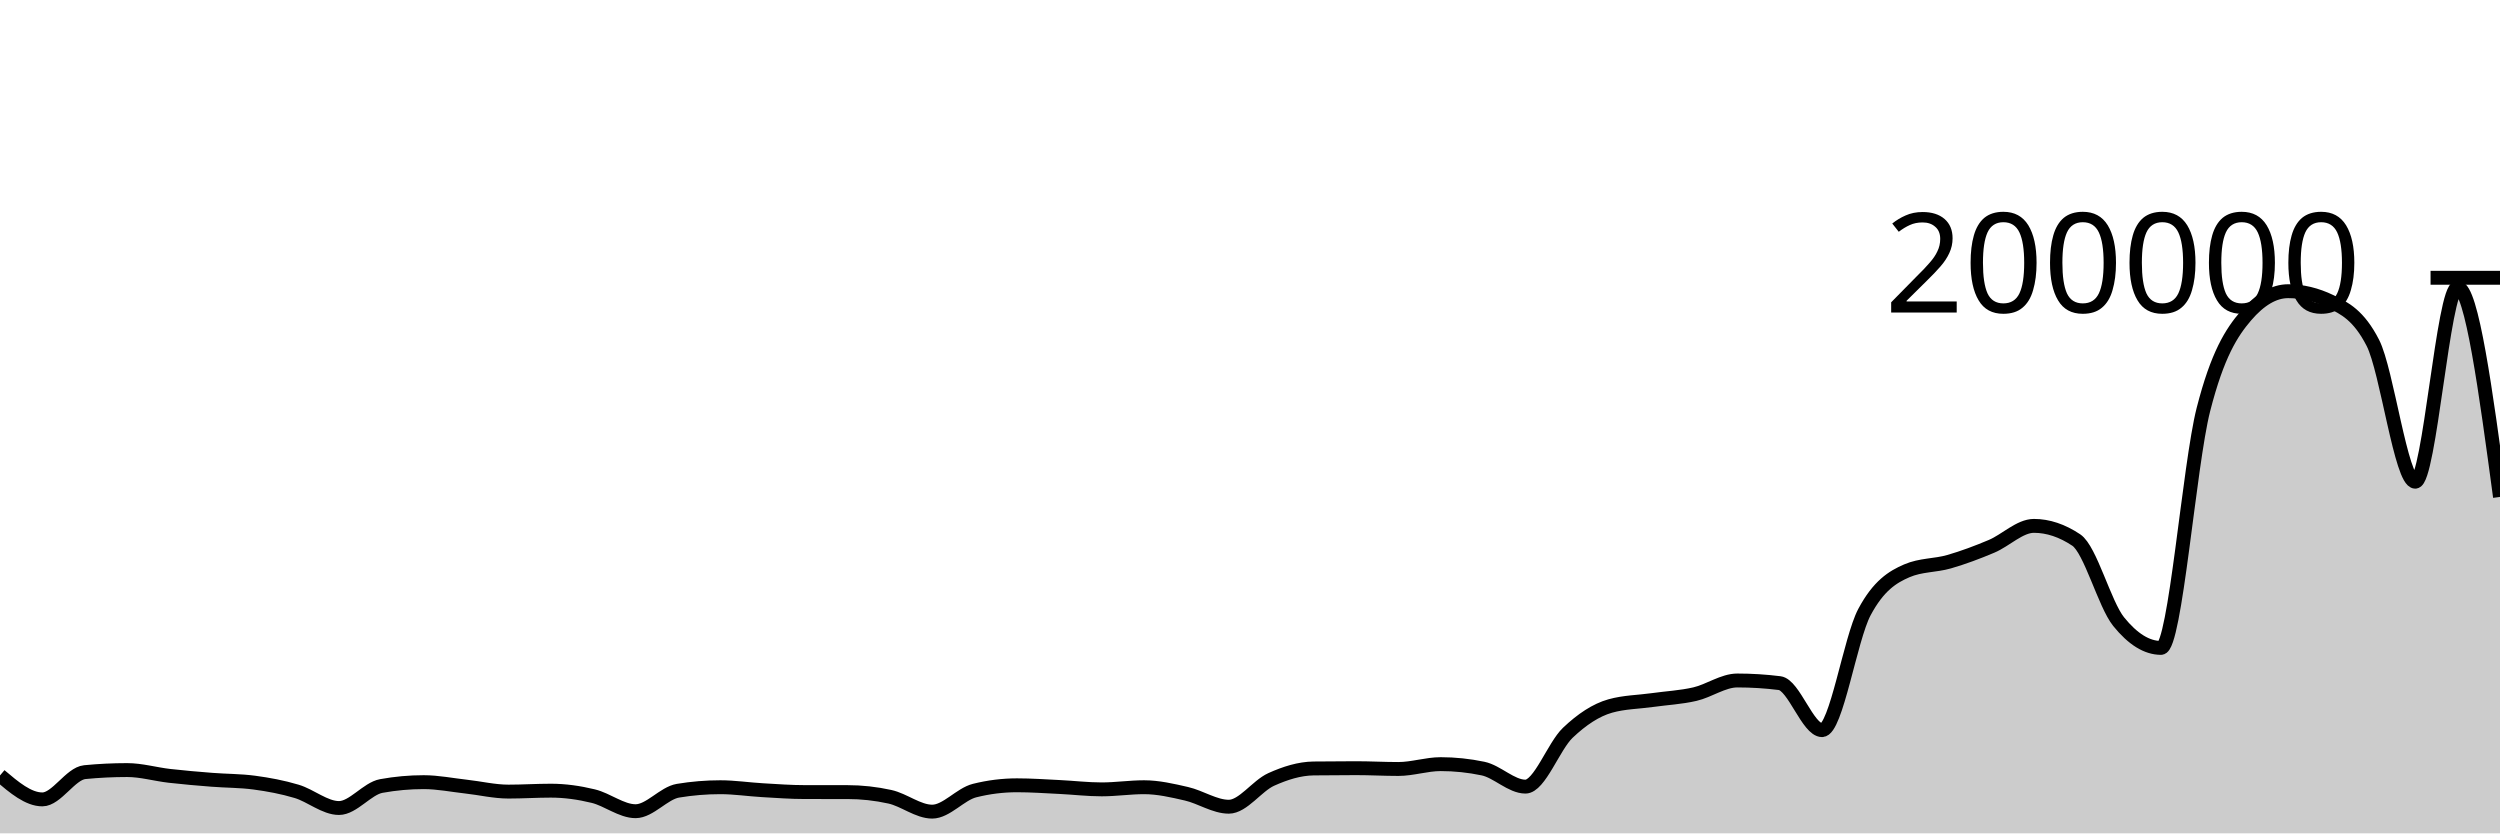
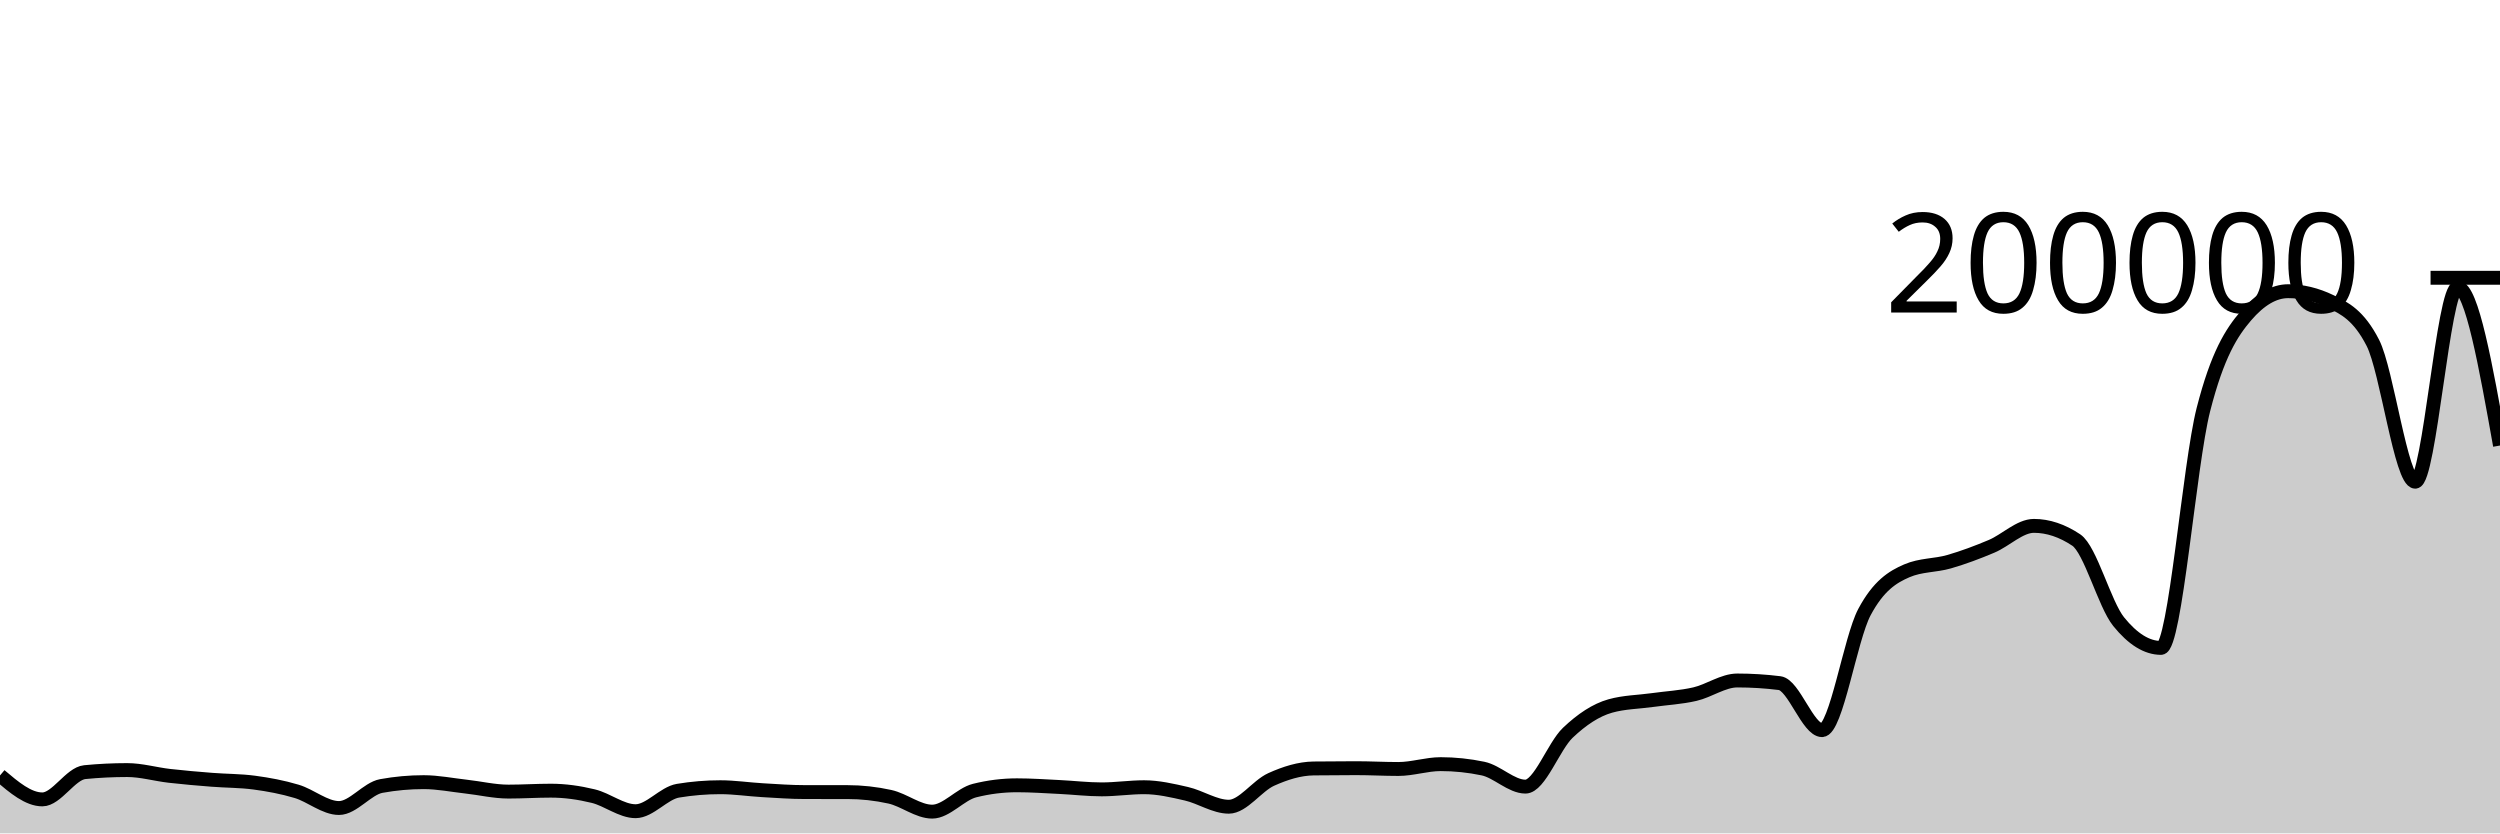
<svg xmlns="http://www.w3.org/2000/svg" viewBox="0 0 180 60">
  <g transform="translate(0,20)">
-     <path class="area" fill="rgba(0, 0, 0, 0.2)" d="M0,35.833C1.017,36.695,2.034,37.557,3.051,37.557C4.068,37.557,5.085,35.693,6.102,35.594C7.119,35.495,8.136,35.445,9.153,35.445C10.169,35.445,11.186,35.746,12.203,35.862C13.22,35.979,14.237,36.063,15.254,36.144C16.271,36.225,17.288,36.212,18.305,36.348C19.322,36.484,20.339,36.672,21.356,36.977C22.373,37.281,23.39,38.177,24.407,38.177C25.424,38.177,26.441,36.774,27.458,36.591C28.475,36.407,29.492,36.315,30.508,36.315C31.525,36.315,32.542,36.523,33.559,36.636C34.576,36.749,35.593,36.995,36.61,36.995C37.627,36.995,38.644,36.928,39.661,36.928C40.678,36.928,41.695,37.073,42.712,37.32C43.729,37.566,44.746,38.407,45.763,38.407C46.78,38.407,47.797,37.1,48.814,36.932C49.831,36.764,50.847,36.68,51.864,36.68C52.881,36.68,53.898,36.837,54.915,36.895C55.932,36.954,56.949,37.03,57.966,37.03C58.983,37.031,60,37.031,61.017,37.031C62.034,37.031,63.051,37.143,64.068,37.366C65.085,37.59,66.102,38.438,67.119,38.438C68.136,38.438,69.153,37.175,70.169,36.922C71.186,36.668,72.203,36.541,73.22,36.541C74.237,36.541,75.254,36.614,76.271,36.663C77.288,36.712,78.305,36.835,79.322,36.835C80.339,36.835,81.356,36.68,82.373,36.68C83.39,36.68,84.407,36.917,85.424,37.151C86.441,37.385,87.458,38.084,88.475,38.084C89.492,38.084,90.508,36.58,91.525,36.121C92.542,35.662,93.559,35.343,94.576,35.329C95.593,35.316,96.61,35.309,97.627,35.309C98.644,35.309,99.661,35.367,100.678,35.367C101.695,35.367,102.712,35.018,103.729,35.018C104.746,35.018,105.763,35.125,106.78,35.338C107.797,35.552,108.814,36.637,109.831,36.637C110.847,36.637,111.864,33.728,112.881,32.761C113.898,31.794,114.915,31.122,115.932,30.834C116.949,30.547,117.966,30.546,118.983,30.403C120,30.26,121.017,30.212,122.034,29.977C123.051,29.742,124.068,28.995,125.085,28.995C126.102,28.995,127.119,29.058,128.136,29.185C129.153,29.311,130.169,32.57,131.186,32.57C132.203,32.57,133.22,25.988,134.237,24.076C135.254,22.165,136.271,21.539,137.288,21.1C138.305,20.66,139.322,20.735,140.339,20.441C141.356,20.147,142.373,19.766,143.39,19.336C144.407,18.907,145.424,17.863,146.441,17.863C147.458,17.863,148.475,18.203,149.492,18.882C150.508,19.561,151.525,23.498,152.542,24.758C153.559,26.019,154.576,26.649,155.593,26.649C156.61,26.649,157.627,13.475,158.644,9.491C159.661,5.508,160.678,3.938,161.695,2.749C162.712,1.561,163.729,0.966,164.746,0.966C165.763,0.966,166.78,1.212,167.797,1.703C168.814,2.193,169.831,2.698,170.847,4.688C171.864,6.678,172.881,14.683,173.898,14.683C174.915,14.683,175.932,0.7,176.949,0.7C177.966,0.7,178.983,8.239,180,15.779L180,40C178.983,40,177.966,40,176.949,40C175.932,40,174.915,40,173.898,40C172.881,40,171.864,40,170.847,40C169.831,40,168.814,40,167.797,40C166.78,40,165.763,40,164.746,40C163.729,40,162.712,40,161.695,40C160.678,40,159.661,40,158.644,40C157.627,40,156.61,40,155.593,40C154.576,40,153.559,40,152.542,40C151.525,40,150.508,40,149.492,40C148.475,40,147.458,40,146.441,40C145.424,40,144.407,40,143.39,40C142.373,40,141.356,40,140.339,40C139.322,40,138.305,40,137.288,40C136.271,40,135.254,40,134.237,40C133.22,40,132.203,40,131.186,40C130.169,40,129.153,40,128.136,40C127.119,40,126.102,40,125.085,40C124.068,40,123.051,40,122.034,40C121.017,40,120,40,118.983,40C117.966,40,116.949,40,115.932,40C114.915,40,113.898,40,112.881,40C111.864,40,110.847,40,109.831,40C108.814,40,107.797,40,106.78,40C105.763,40,104.746,40,103.729,40C102.712,40,101.695,40,100.678,40C99.661,40,98.644,40,97.627,40C96.61,40,95.593,40,94.576,40C93.559,40,92.542,40,91.525,40C90.508,40,89.492,40,88.475,40C87.458,40,86.441,40,85.424,40C84.407,40,83.39,40,82.373,40C81.356,40,80.339,40,79.322,40C78.305,40,77.288,40,76.271,40C75.254,40,74.237,40,73.22,40C72.203,40,71.186,40,70.169,40C69.153,40,68.136,40,67.119,40C66.102,40,65.085,40,64.068,40C63.051,40,62.034,40,61.017,40C60,40,58.983,40,57.966,40C56.949,40,55.932,40,54.915,40C53.898,40,52.881,40,51.864,40C50.847,40,49.831,40,48.814,40C47.797,40,46.78,40,45.763,40C44.746,40,43.729,40,42.712,40C41.695,40,40.678,40,39.661,40C38.644,40,37.627,40,36.61,40C35.593,40,34.576,40,33.559,40C32.542,40,31.525,40,30.508,40C29.492,40,28.475,40,27.458,40C26.441,40,25.424,40,24.407,40C23.39,40,22.373,40,21.356,40C20.339,40,19.322,40,18.305,40C17.288,40,16.271,40,15.254,40C14.237,40,13.22,40,12.203,40C11.186,40,10.169,40,9.153,40C8.136,40,7.119,40,6.102,40C5.085,40,4.068,40,3.051,40C2.034,40,1.017,40,0,40Z" />
-     <path class="line" stroke="black" fill="none" d="M0,35.833C1.017,36.695,2.034,37.557,3.051,37.557C4.068,37.557,5.085,35.693,6.102,35.594C7.119,35.495,8.136,35.445,9.153,35.445C10.169,35.445,11.186,35.746,12.203,35.862C13.22,35.979,14.237,36.063,15.254,36.144C16.271,36.225,17.288,36.212,18.305,36.348C19.322,36.484,20.339,36.672,21.356,36.977C22.373,37.281,23.39,38.177,24.407,38.177C25.424,38.177,26.441,36.774,27.458,36.591C28.475,36.407,29.492,36.315,30.508,36.315C31.525,36.315,32.542,36.523,33.559,36.636C34.576,36.749,35.593,36.995,36.61,36.995C37.627,36.995,38.644,36.928,39.661,36.928C40.678,36.928,41.695,37.073,42.712,37.32C43.729,37.566,44.746,38.407,45.763,38.407C46.78,38.407,47.797,37.1,48.814,36.932C49.831,36.764,50.847,36.68,51.864,36.68C52.881,36.68,53.898,36.837,54.915,36.895C55.932,36.954,56.949,37.03,57.966,37.03C58.983,37.031,60,37.031,61.017,37.031C62.034,37.031,63.051,37.143,64.068,37.366C65.085,37.59,66.102,38.438,67.119,38.438C68.136,38.438,69.153,37.175,70.169,36.922C71.186,36.668,72.203,36.541,73.22,36.541C74.237,36.541,75.254,36.614,76.271,36.663C77.288,36.712,78.305,36.835,79.322,36.835C80.339,36.835,81.356,36.68,82.373,36.68C83.39,36.68,84.407,36.917,85.424,37.151C86.441,37.385,87.458,38.084,88.475,38.084C89.492,38.084,90.508,36.58,91.525,36.121C92.542,35.662,93.559,35.343,94.576,35.329C95.593,35.316,96.61,35.309,97.627,35.309C98.644,35.309,99.661,35.367,100.678,35.367C101.695,35.367,102.712,35.018,103.729,35.018C104.746,35.018,105.763,35.125,106.78,35.338C107.797,35.552,108.814,36.637,109.831,36.637C110.847,36.637,111.864,33.728,112.881,32.761C113.898,31.794,114.915,31.122,115.932,30.834C116.949,30.547,117.966,30.546,118.983,30.403C120,30.26,121.017,30.212,122.034,29.977C123.051,29.742,124.068,28.995,125.085,28.995C126.102,28.995,127.119,29.058,128.136,29.185C129.153,29.311,130.169,32.57,131.186,32.57C132.203,32.57,133.22,25.988,134.237,24.076C135.254,22.165,136.271,21.539,137.288,21.1C138.305,20.66,139.322,20.735,140.339,20.441C141.356,20.147,142.373,19.766,143.39,19.336C144.407,18.907,145.424,17.863,146.441,17.863C147.458,17.863,148.475,18.203,149.492,18.882C150.508,19.561,151.525,23.498,152.542,24.758C153.559,26.019,154.576,26.649,155.593,26.649C156.61,26.649,157.627,13.475,158.644,9.491C159.661,5.508,160.678,3.938,161.695,2.749C162.712,1.561,163.729,0.966,164.746,0.966C165.763,0.966,166.78,1.212,167.797,1.703C168.814,2.193,169.831,2.698,170.847,4.688C171.864,6.678,172.881,14.683,173.898,14.683C174.915,14.683,175.932,0.7,176.949,0.7C177.966,0.7,178.983,8.239,180,15.779" />
+     <path class="area" fill="rgba(0, 0, 0, 0.2)" d="M0,35.833C1.017,36.695,2.034,37.557,3.051,37.557C4.068,37.557,5.085,35.693,6.102,35.594C7.119,35.495,8.136,35.445,9.153,35.445C10.169,35.445,11.186,35.746,12.203,35.862C13.22,35.979,14.237,36.063,15.254,36.144C16.271,36.225,17.288,36.212,18.305,36.348C19.322,36.484,20.339,36.672,21.356,36.977C22.373,37.281,23.39,38.177,24.407,38.177C25.424,38.177,26.441,36.774,27.458,36.591C28.475,36.407,29.492,36.315,30.508,36.315C31.525,36.315,32.542,36.523,33.559,36.636C34.576,36.749,35.593,36.995,36.61,36.995C37.627,36.995,38.644,36.928,39.661,36.928C40.678,36.928,41.695,37.073,42.712,37.32C43.729,37.566,44.746,38.407,45.763,38.407C46.78,38.407,47.797,37.1,48.814,36.932C49.831,36.764,50.847,36.68,51.864,36.68C52.881,36.68,53.898,36.837,54.915,36.895C55.932,36.954,56.949,37.03,57.966,37.03C58.983,37.031,60,37.031,61.017,37.031C62.034,37.031,63.051,37.143,64.068,37.366C65.085,37.59,66.102,38.438,67.119,38.438C68.136,38.438,69.153,37.175,70.169,36.922C71.186,36.668,72.203,36.541,73.22,36.541C74.237,36.541,75.254,36.614,76.271,36.663C77.288,36.712,78.305,36.835,79.322,36.835C80.339,36.835,81.356,36.68,82.373,36.68C83.39,36.68,84.407,36.917,85.424,37.151C86.441,37.385,87.458,38.084,88.475,38.084C89.492,38.084,90.508,36.58,91.525,36.121C92.542,35.662,93.559,35.343,94.576,35.329C95.593,35.316,96.61,35.309,97.627,35.309C98.644,35.309,99.661,35.367,100.678,35.367C101.695,35.367,102.712,35.018,103.729,35.018C104.746,35.018,105.763,35.125,106.78,35.338C107.797,35.552,108.814,36.637,109.831,36.637C110.847,36.637,111.864,33.728,112.881,32.761C113.898,31.794,114.915,31.122,115.932,30.834C116.949,30.547,117.966,30.546,118.983,30.403C120,30.26,121.017,30.212,122.034,29.977C123.051,29.742,124.068,28.995,125.085,28.995C126.102,28.995,127.119,29.058,128.136,29.185C129.153,29.311,130.169,32.57,131.186,32.57C132.203,32.57,133.22,25.988,134.237,24.076C135.254,22.165,136.271,21.539,137.288,21.1C138.305,20.66,139.322,20.735,140.339,20.441C141.356,20.147,142.373,19.766,143.39,19.336C144.407,18.907,145.424,17.863,146.441,17.863C147.458,17.863,148.475,18.203,149.492,18.882C150.508,19.561,151.525,23.498,152.542,24.758C153.559,26.019,154.576,26.649,155.593,26.649C156.61,26.649,157.627,13.475,158.644,9.491C159.661,5.508,160.678,3.938,161.695,2.749C162.712,1.561,163.729,0.966,164.746,0.966C165.763,0.966,166.78,1.212,167.797,1.703C168.814,2.193,169.831,2.698,170.847,4.688C171.864,6.678,172.881,14.683,173.898,14.683C174.915,14.683,175.932,0.7,176.949,0.7C177.966,0.7,178.983,6.389,180,12.078L180,40C178.983,40,177.966,40,176.949,40C175.932,40,174.915,40,173.898,40C172.881,40,171.864,40,170.847,40C169.831,40,168.814,40,167.797,40C166.78,40,165.763,40,164.746,40C163.729,40,162.712,40,161.695,40C160.678,40,159.661,40,158.644,40C157.627,40,156.61,40,155.593,40C154.576,40,153.559,40,152.542,40C151.525,40,150.508,40,149.492,40C148.475,40,147.458,40,146.441,40C145.424,40,144.407,40,143.39,40C142.373,40,141.356,40,140.339,40C139.322,40,138.305,40,137.288,40C136.271,40,135.254,40,134.237,40C133.22,40,132.203,40,131.186,40C130.169,40,129.153,40,128.136,40C127.119,40,126.102,40,125.085,40C124.068,40,123.051,40,122.034,40C121.017,40,120,40,118.983,40C117.966,40,116.949,40,115.932,40C114.915,40,113.898,40,112.881,40C111.864,40,110.847,40,109.831,40C108.814,40,107.797,40,106.78,40C105.763,40,104.746,40,103.729,40C102.712,40,101.695,40,100.678,40C99.661,40,98.644,40,97.627,40C96.61,40,95.593,40,94.576,40C93.559,40,92.542,40,91.525,40C90.508,40,89.492,40,88.475,40C87.458,40,86.441,40,85.424,40C84.407,40,83.39,40,82.373,40C81.356,40,80.339,40,79.322,40C78.305,40,77.288,40,76.271,40C75.254,40,74.237,40,73.22,40C72.203,40,71.186,40,70.169,40C69.153,40,68.136,40,67.119,40C66.102,40,65.085,40,64.068,40C63.051,40,62.034,40,61.017,40C60,40,58.983,40,57.966,40C56.949,40,55.932,40,54.915,40C53.898,40,52.881,40,51.864,40C50.847,40,49.831,40,48.814,40C47.797,40,46.78,40,45.763,40C44.746,40,43.729,40,42.712,40C41.695,40,40.678,40,39.661,40C38.644,40,37.627,40,36.61,40C35.593,40,34.576,40,33.559,40C32.542,40,31.525,40,30.508,40C29.492,40,28.475,40,27.458,40C26.441,40,25.424,40,24.407,40C23.39,40,22.373,40,21.356,40C20.339,40,19.322,40,18.305,40C17.288,40,16.271,40,15.254,40C14.237,40,13.22,40,12.203,40C11.186,40,10.169,40,9.153,40C8.136,40,7.119,40,6.102,40C5.085,40,4.068,40,3.051,40C2.034,40,1.017,40,0,40Z" />
+     <path class="line" stroke="black" fill="none" d="M0,35.833C1.017,36.695,2.034,37.557,3.051,37.557C4.068,37.557,5.085,35.693,6.102,35.594C7.119,35.495,8.136,35.445,9.153,35.445C10.169,35.445,11.186,35.746,12.203,35.862C13.22,35.979,14.237,36.063,15.254,36.144C16.271,36.225,17.288,36.212,18.305,36.348C19.322,36.484,20.339,36.672,21.356,36.977C22.373,37.281,23.39,38.177,24.407,38.177C25.424,38.177,26.441,36.774,27.458,36.591C28.475,36.407,29.492,36.315,30.508,36.315C31.525,36.315,32.542,36.523,33.559,36.636C34.576,36.749,35.593,36.995,36.61,36.995C37.627,36.995,38.644,36.928,39.661,36.928C40.678,36.928,41.695,37.073,42.712,37.32C43.729,37.566,44.746,38.407,45.763,38.407C46.78,38.407,47.797,37.1,48.814,36.932C49.831,36.764,50.847,36.68,51.864,36.68C52.881,36.68,53.898,36.837,54.915,36.895C55.932,36.954,56.949,37.03,57.966,37.03C58.983,37.031,60,37.031,61.017,37.031C62.034,37.031,63.051,37.143,64.068,37.366C65.085,37.59,66.102,38.438,67.119,38.438C68.136,38.438,69.153,37.175,70.169,36.922C71.186,36.668,72.203,36.541,73.22,36.541C74.237,36.541,75.254,36.614,76.271,36.663C77.288,36.712,78.305,36.835,79.322,36.835C80.339,36.835,81.356,36.68,82.373,36.68C83.39,36.68,84.407,36.917,85.424,37.151C86.441,37.385,87.458,38.084,88.475,38.084C89.492,38.084,90.508,36.58,91.525,36.121C92.542,35.662,93.559,35.343,94.576,35.329C95.593,35.316,96.61,35.309,97.627,35.309C98.644,35.309,99.661,35.367,100.678,35.367C101.695,35.367,102.712,35.018,103.729,35.018C104.746,35.018,105.763,35.125,106.78,35.338C107.797,35.552,108.814,36.637,109.831,36.637C110.847,36.637,111.864,33.728,112.881,32.761C113.898,31.794,114.915,31.122,115.932,30.834C116.949,30.547,117.966,30.546,118.983,30.403C120,30.26,121.017,30.212,122.034,29.977C123.051,29.742,124.068,28.995,125.085,28.995C126.102,28.995,127.119,29.058,128.136,29.185C129.153,29.311,130.169,32.57,131.186,32.57C132.203,32.57,133.22,25.988,134.237,24.076C135.254,22.165,136.271,21.539,137.288,21.1C138.305,20.66,139.322,20.735,140.339,20.441C141.356,20.147,142.373,19.766,143.39,19.336C144.407,18.907,145.424,17.863,146.441,17.863C147.458,17.863,148.475,18.203,149.492,18.882C150.508,19.561,151.525,23.498,152.542,24.758C153.559,26.019,154.576,26.649,155.593,26.649C156.61,26.649,157.627,13.475,158.644,9.491C159.661,5.508,160.678,3.938,161.695,2.749C162.712,1.561,163.729,0.966,164.746,0.966C165.763,0.966,166.78,1.212,167.797,1.703C168.814,2.193,169.831,2.698,170.847,4.688C171.864,6.678,172.881,14.683,173.898,14.683C174.915,14.683,175.932,0.7,176.949,0.7C177.966,0.7,178.983,6.389,180,12.078" />
    <path class="axis-ceiling" stroke-width="1" stroke="black" fill="none" d="M175,0L180,0" />
    <text class="axis-ceiling-label" font-family="sans-serif" text-anchor="end" font-size="10px" x="170" y="2.5">200000</text>
  </g>
</svg>
